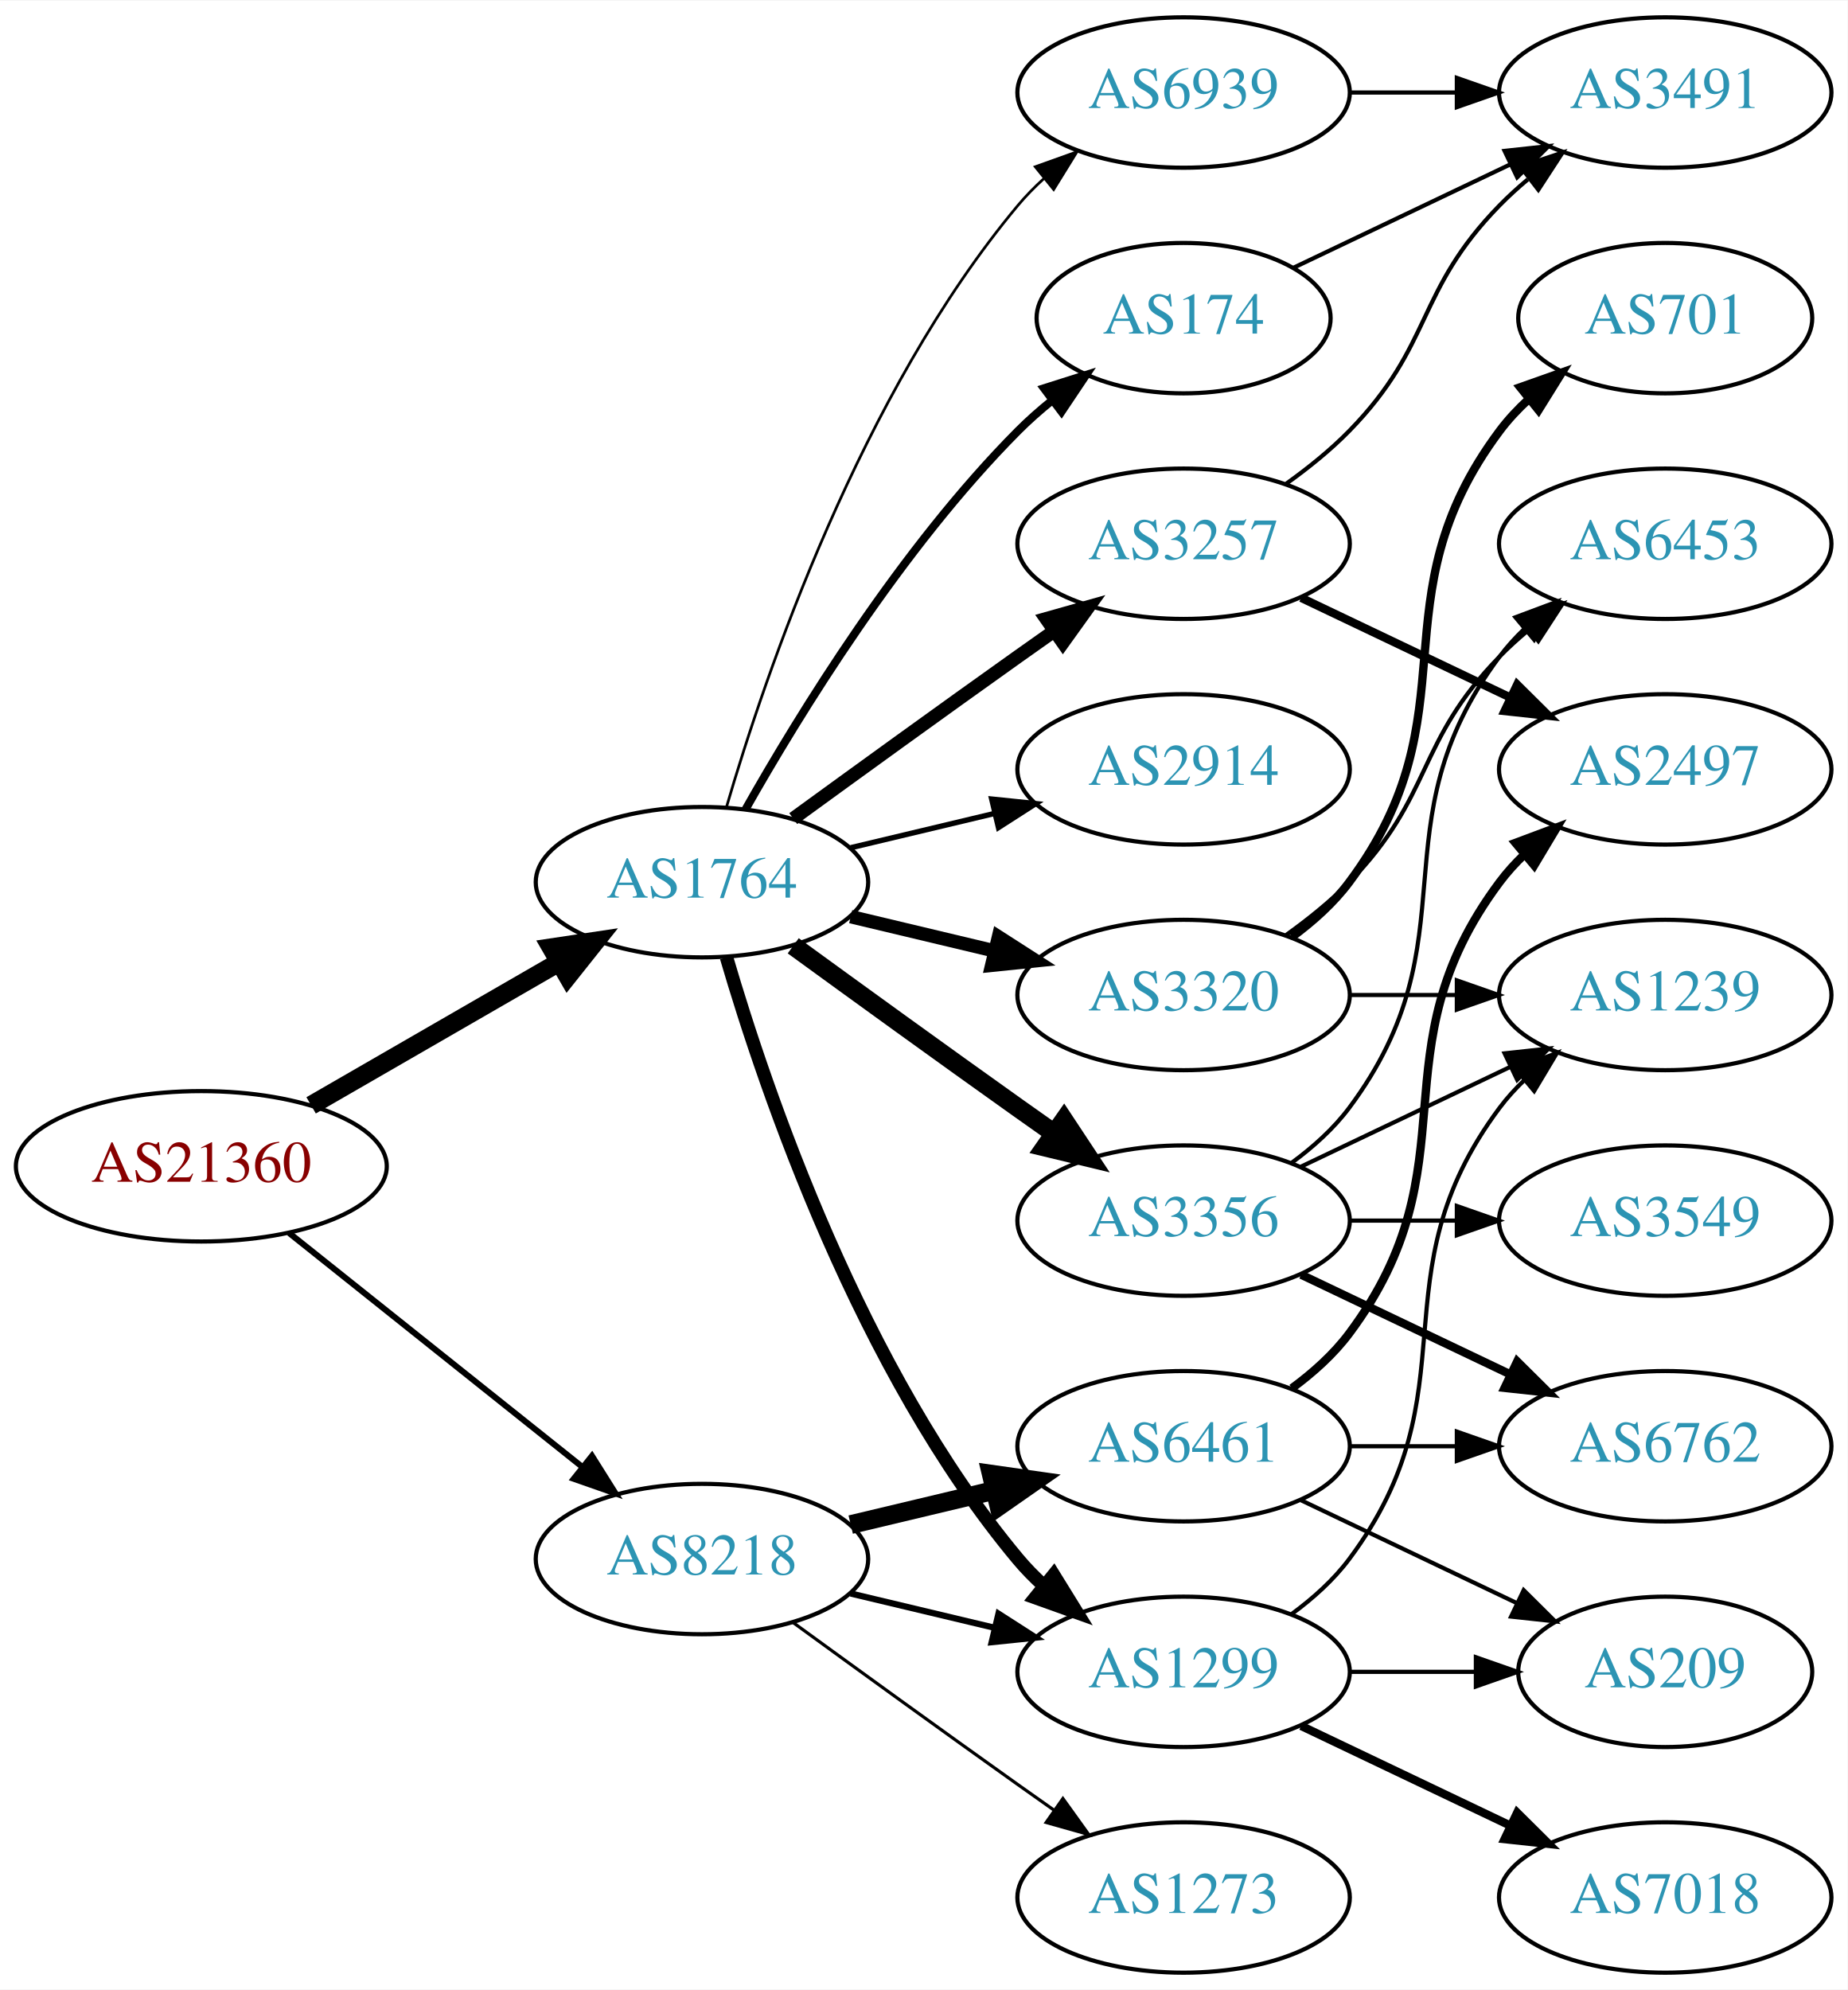
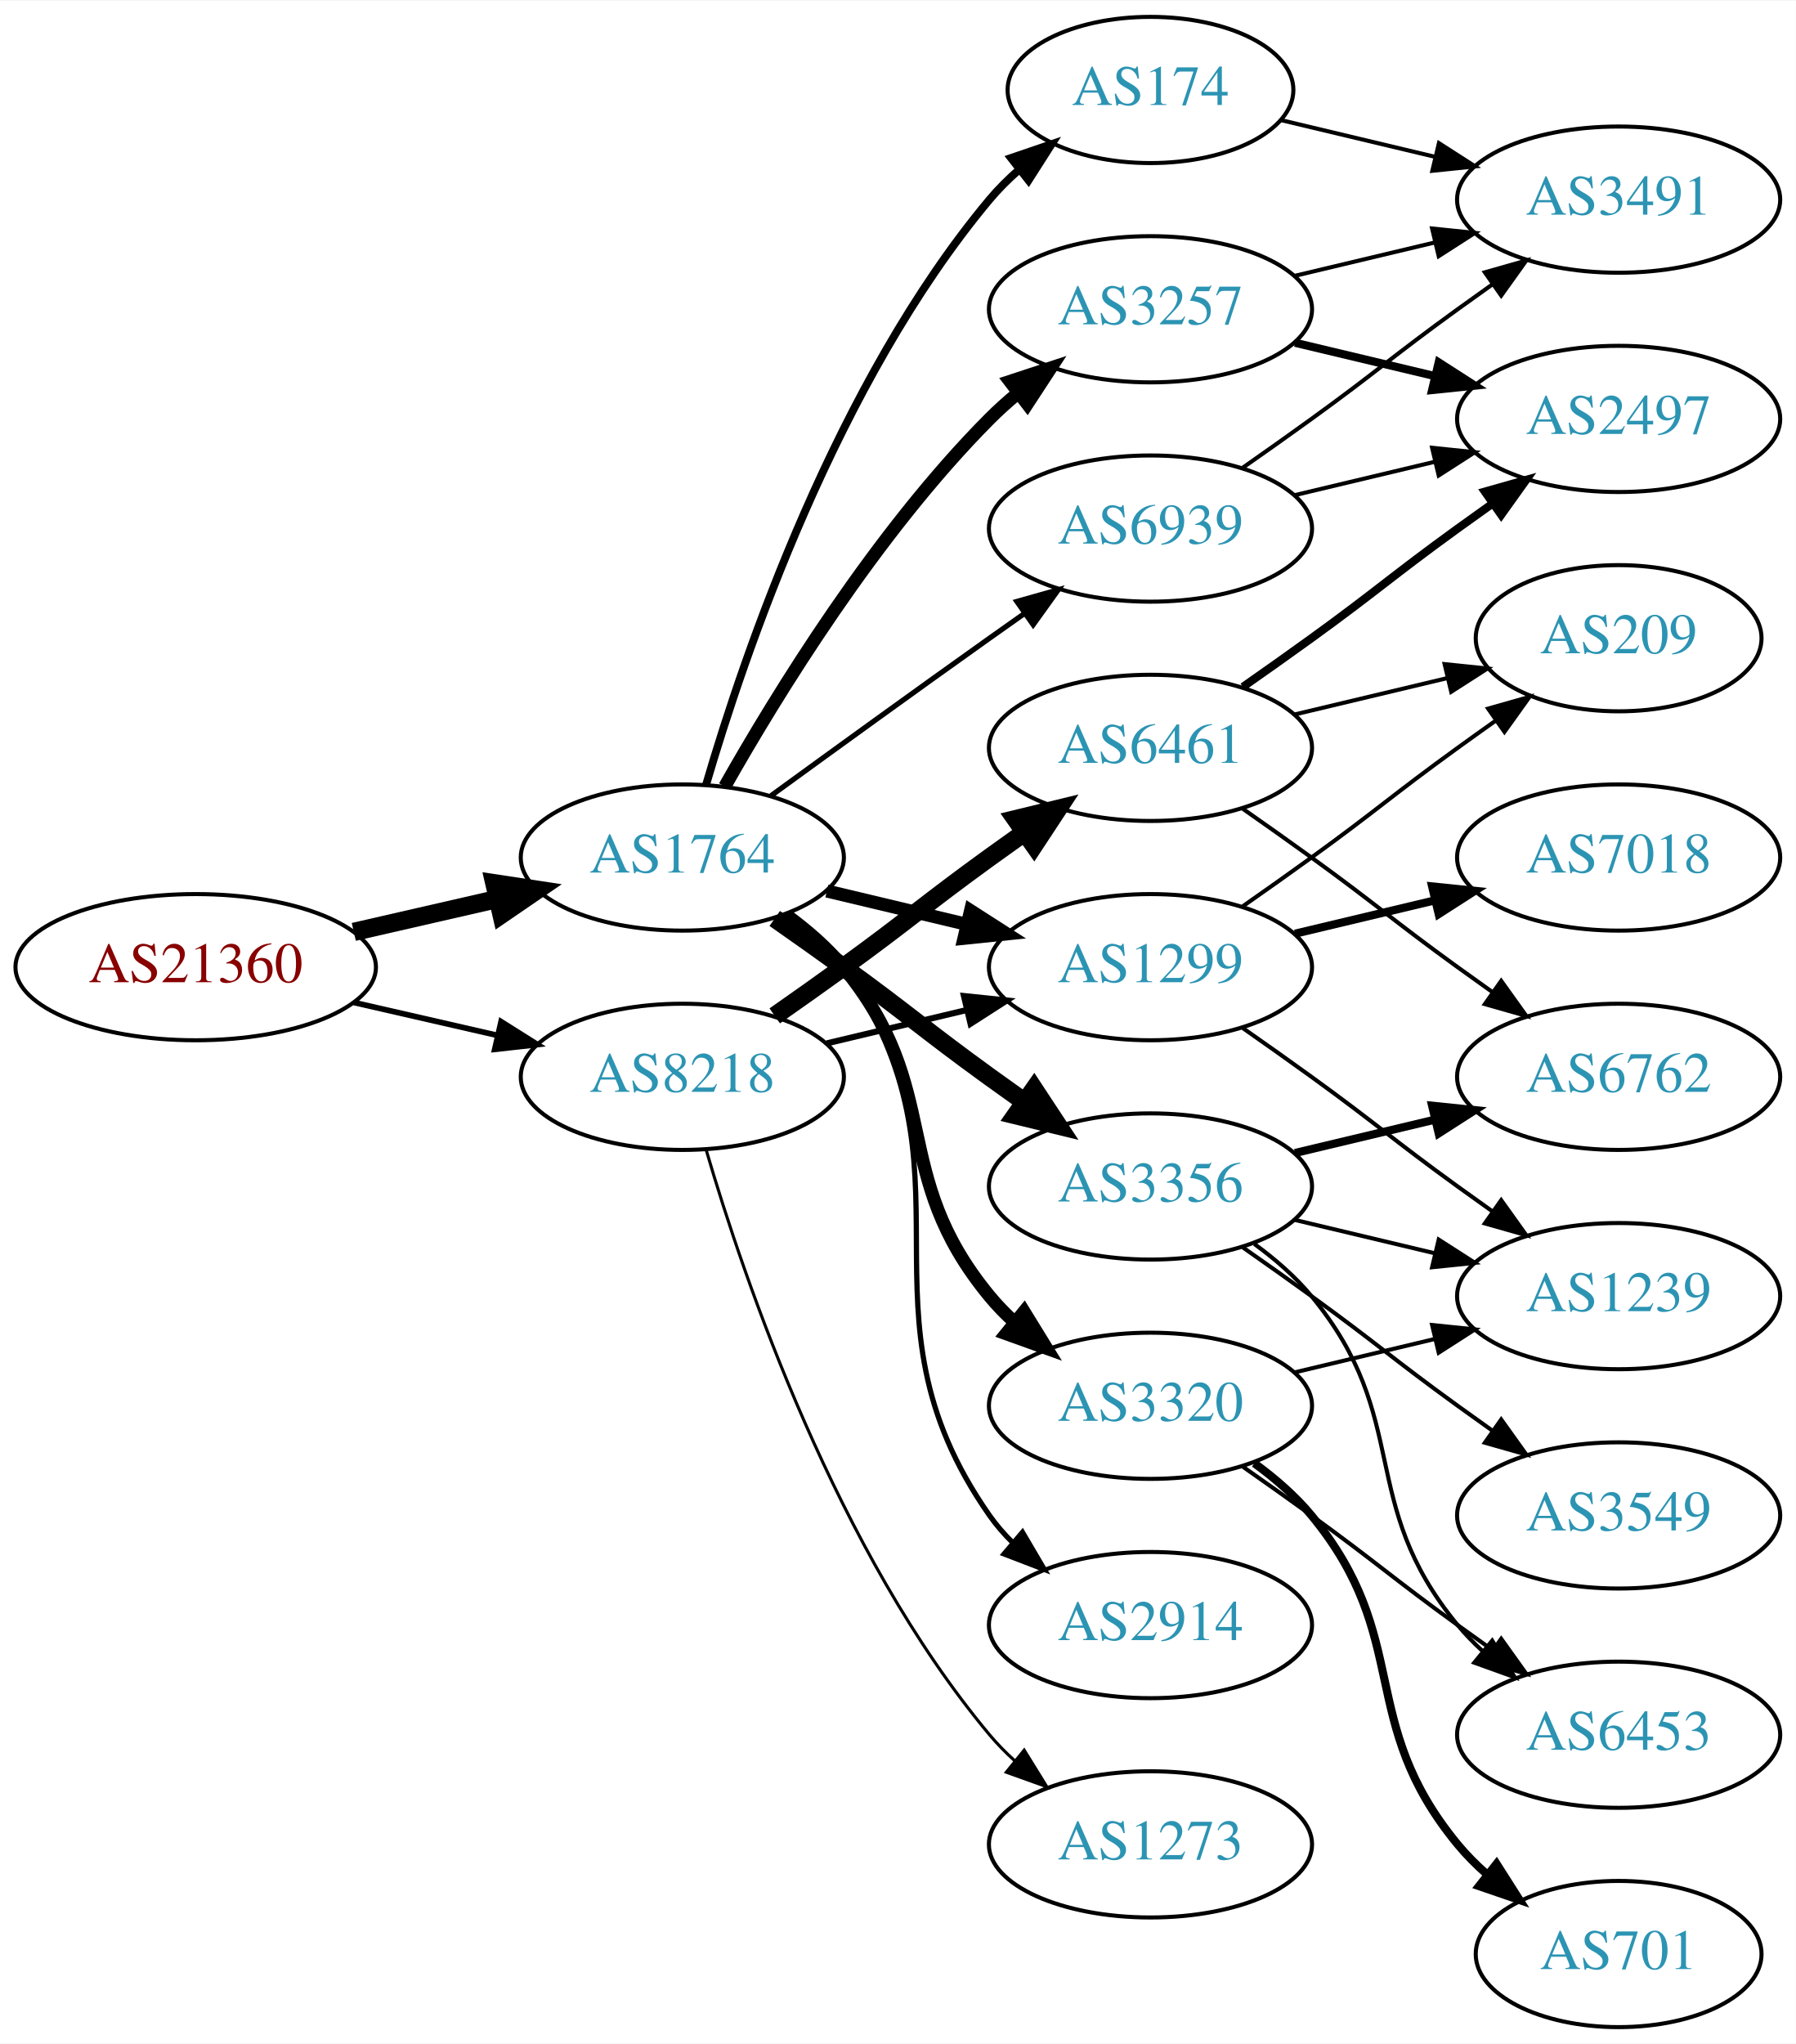
- <svg xmlns="http://www.w3.org/2000/svg" xmlns:xlink="http://www.w3.org/1999/xlink" width="442pt" height="476pt" viewBox="0.00 0.00 442.27 476.00">
-   <g id="graph0" class="graph" transform="scale(1 1) rotate(0) translate(4 472)">
-     <polygon fill="white" stroke="none" points="-4,4 -4,-472 438.271,-472 438.271,4 -4,4" />
+ <svg xmlns="http://www.w3.org/2000/svg" xmlns:xlink="http://www.w3.org/1999/xlink" width="442pt" height="503pt" viewBox="0.00 0.00 442.27 503.00">
+   <g id="graph0" class="graph" transform="scale(1 1) rotate(0) translate(4 499)">
+     <polygon fill="white" stroke="none" points="-4,4 -4,-499 438.271,-499 438.271,4 -4,4" />
    <g id="node1" class="node">
      <g id="a_node1">
        <a xlink:href="/asn/21360" xlink:title="AS21360 ~ Horneckgasse 8 [AT]">
-           <ellipse fill="#ffffff" stroke="black" cx="44.196" cy="-193" rx="44.393" ry="18" />
-           <text text-anchor="middle" x="44.196" y="-189.3" font-family="Times,serif" font-size="14.00" fill="#880000">AS21360</text>
+           <ellipse fill="#ffffff" stroke="black" cx="44.196" cy="-261" rx="44.393" ry="18" />
+           <text text-anchor="middle" x="44.196" y="-257.3" font-family="Times,serif" font-size="14.00" fill="#880000">AS21360</text>
        </a>
      </g>
    </g>
    <g id="node2" class="node">
      <g id="a_node2">
        <a xlink:href="/asn/1764" xlink:title="AS1764 ~ NEXTLAYER-AS [AT]">
-           <ellipse fill="#ffffff" stroke="black" cx="164.039" cy="-261" rx="39.794" ry="18" />
-           <text text-anchor="middle" x="164.039" y="-257.3" font-family="Times,serif" font-size="14.00" fill="#2c94b3">AS1764</text>
+           <ellipse fill="#ffffff" stroke="black" cx="164.039" cy="-288" rx="39.794" ry="18" />
+           <text text-anchor="middle" x="164.039" y="-284.3" font-family="Times,serif" font-size="14.00" fill="#2c94b3">AS1764</text>
        </a>
      </g>
    </g>
    <g id="edge1" class="edge">
-       <path fill="none" stroke="black" stroke-width="4.5" d="M70.476,-207.588C87.796,-217.582 110.947,-230.941 129.763,-241.799" />
-       <polygon fill="black" stroke="black" stroke-width="4.5" points="127.978,-245.314 138.607,-246.902 131.914,-238.493 127.978,-245.314" />
+       <path fill="none" stroke="black" stroke-width="4.5" d="M83.131,-269.692C94.371,-272.267 106.784,-275.111 118.407,-277.774" />
+       <polygon fill="black" stroke="black" stroke-width="4.5" points="117.742,-281.661 128.369,-280.057 119.501,-273.985 117.742,-281.661" />
    </g>
    <g id="node3" class="node">
      <g id="a_node3">
        <a xlink:href="/asn/8218" xlink:title="AS8218 ~ legacy Neotelecoms [FR]">
-           <ellipse fill="#ffffff" stroke="black" cx="164.039" cy="-99" rx="39.794" ry="18" />
-           <text text-anchor="middle" x="164.039" y="-95.3" font-family="Times,serif" font-size="14.00" fill="#2c94b3">AS8218</text>
+           <ellipse fill="#ffffff" stroke="black" cx="164.039" cy="-234" rx="39.794" ry="18" />
+           <text text-anchor="middle" x="164.039" y="-230.3" font-family="Times,serif" font-size="14.00" fill="#2c94b3">AS8218</text>
        </a>
      </g>
    </g>
    <g id="edge2" class="edge">
-       <path fill="none" stroke="black" stroke-width="1.446" d="M65.186,-177.054C84.518,-161.634 113.969,-138.141 135.512,-120.957" />
-       <polygon fill="black" stroke="black" stroke-width="1.446" points="137.708,-123.682 143.343,-114.71 133.343,-118.21 137.708,-123.682" />
+       <path fill="none" stroke="black" stroke-width="1.397" d="M83.131,-252.308C94.371,-249.733 106.784,-246.889 118.407,-244.226" />
+       <polygon fill="black" stroke="black" stroke-width="1.397" points="119.403,-247.588 128.369,-241.943 117.84,-240.765 119.403,-247.588" />
    </g>
    <g id="node4" class="node">
      <g id="a_node4">
-         <a xlink:href="/asn/2914" xlink:title="AS2914 ~ NTT America, Inc. [US]">
-           <ellipse fill="#ffffff" stroke="black" cx="279.332" cy="-288" rx="39.794" ry="18" />
-           <text text-anchor="middle" x="279.332" y="-284.3" font-family="Times,serif" font-size="14.00" fill="#2c94b3">AS2914</text>
+         <a xlink:href="/asn/3257" xlink:title="AS3257 ~ GTT [DE]">
+           <ellipse fill="#ffffff" stroke="black" cx="279.332" cy="-423" rx="39.794" ry="18" />
+           <text text-anchor="middle" x="279.332" y="-419.3" font-family="Times,serif" font-size="14.00" fill="#2c94b3">AS3257</text>
        </a>
      </g>
    </g>
    <g id="edge3" class="edge">
-       <path fill="none" stroke="black" stroke-width="1.286" d="M199.646,-269.248C210.517,-271.838 222.671,-274.735 234.114,-277.462" />
-       <polygon fill="black" stroke="black" stroke-width="1.286" points="233.397,-280.889 243.936,-279.803 235.02,-274.08 233.397,-280.889" />
+       <path fill="none" stroke="black" stroke-width="3.214" d="M174.498,-305.49C187.28,-328.096 211.712,-367.886 239.685,-396 241.796,-398.121 244.092,-400.188 246.477,-402.171" />
+       <polygon fill="black" stroke="black" stroke-width="3.214" points="244.73,-405.242 254.793,-408.556 248.993,-399.69 244.73,-405.242" />
    </g>
    <g id="node5" class="node">
      <g id="a_node5">
-         <a xlink:href="/asn/3356" xlink:title="AS3356 ~ Level 3 Parent, LLC [US]">
-           <ellipse fill="#ffffff" stroke="black" cx="279.332" cy="-180" rx="39.794" ry="18" />
-           <text text-anchor="middle" x="279.332" y="-176.3" font-family="Times,serif" font-size="14.00" fill="#2c94b3">AS3356</text>
+         <a xlink:href="/asn/1299" xlink:title="AS1299 ~ Telia Carrier [EU]">
+           <ellipse fill="#ffffff" stroke="black" cx="279.332" cy="-261" rx="39.794" ry="18" />
+           <text text-anchor="middle" x="279.332" y="-257.3" font-family="Times,serif" font-size="14.00" fill="#2c94b3">AS1299</text>
        </a>
      </g>
    </g>
    <g id="edge4" class="edge">
-       <path fill="none" stroke="black" stroke-width="4.5" d="M185.887,-245.778C200.821,-234.909 221.435,-219.975 239.685,-207 242.506,-204.995 245.449,-202.915 248.397,-200.841" />
-       <polygon fill="black" stroke="black" stroke-width="4.5" points="250.694,-204.039 256.621,-195.074 246.173,-197.591 250.694,-204.039" />
+       <path fill="none" stroke="black" stroke-width="3.214" d="M199.646,-279.752C210.517,-277.162 222.671,-274.265 234.114,-271.538" />
+       <polygon fill="black" stroke="black" stroke-width="3.214" points="235.02,-274.92 243.936,-269.197 233.397,-268.111 235.02,-274.92" />
    </g>
    <g id="node6" class="node">
      <g id="a_node6">
-         <a xlink:href="/asn/1299" xlink:title="AS1299 ~ Telia Carrier [EU]">
-           <ellipse fill="#ffffff" stroke="black" cx="279.332" cy="-72" rx="39.794" ry="18" />
-           <text text-anchor="middle" x="279.332" y="-68.3" font-family="Times,serif" font-size="14.00" fill="#2c94b3">AS1299</text>
+         <a xlink:href="/asn/3356" xlink:title="AS3356 ~ Level 3 Parent, LLC [US]">
+           <ellipse fill="#ffffff" stroke="black" cx="279.332" cy="-207" rx="39.794" ry="18" />
+           <text text-anchor="middle" x="279.332" y="-203.3" font-family="Times,serif" font-size="14.00" fill="#2c94b3">AS3356</text>
        </a>
      </g>
    </g>
    <g id="edge5" class="edge">
-       <path fill="none" stroke="black" stroke-width="3.214" d="M169.913,-242.998C179.227,-211.156 202.043,-144.019 239.685,-99 241.555,-96.763 243.654,-94.626 245.88,-92.604" />
-       <polygon fill="black" stroke="black" stroke-width="3.214" points="248.227,-95.207 253.799,-86.196 243.823,-89.766 248.227,-95.207" />
+       <path fill="none" stroke="black" stroke-width="4.5" d="M186.796,-272.991C192.33,-269.121 198.249,-264.936 203.685,-261 219.885,-249.271 223.485,-245.729 239.685,-234 242.488,-231.971 245.42,-229.875 248.36,-227.79" />
+       <polygon fill="black" stroke="black" stroke-width="4.5" points="250.663,-230.985 256.575,-222.009 246.131,-224.545 250.663,-230.985" />
    </g>
    <g id="node7" class="node">
      <g id="a_node7">
-         <a xlink:href="/asn/3320" xlink:title="AS3320 ~ DTAG [DE]">
-           <ellipse fill="#ffffff" stroke="black" cx="279.332" cy="-234" rx="39.794" ry="18" />
-           <text text-anchor="middle" x="279.332" y="-230.3" font-family="Times,serif" font-size="14.00" fill="#2c94b3">AS3320</text>
+         <a xlink:href="/asn/174" xlink:title="AS174 ~ Cogent Communications [US]">
+           <ellipse fill="#ffffff" stroke="black" cx="279.332" cy="-477" rx="35.194" ry="18" />
+           <text text-anchor="middle" x="279.332" y="-473.3" font-family="Times,serif" font-size="14.00" fill="#2c94b3">AS174</text>
        </a>
      </g>
    </g>
    <g id="edge6" class="edge">
-       <path fill="none" stroke="black" stroke-width="3.214" d="M199.646,-252.752C210.517,-250.162 222.671,-247.265 234.114,-244.538" />
-       <polygon fill="black" stroke="black" stroke-width="3.214" points="235.02,-247.92 243.936,-242.197 233.397,-241.111 235.02,-247.92" />
+       <path fill="none" stroke="black" stroke-width="1.929" d="M169.913,-306.002C179.227,-337.844 202.043,-404.981 239.685,-450 241.838,-452.574 244.292,-455.017 246.896,-457.303" />
+       <polygon fill="black" stroke="black" stroke-width="1.929" points="244.98,-460.249 255.007,-463.672 249.303,-454.743 244.98,-460.249" />
    </g>
    <g id="node8" class="node">
      <g id="a_node8">
-         <a xlink:href="/asn/174" xlink:title="AS174 ~ Cogent Communications [US]">
-           <ellipse fill="#ffffff" stroke="black" cx="279.332" cy="-396" rx="35.194" ry="18" />
-           <text text-anchor="middle" x="279.332" y="-392.3" font-family="Times,serif" font-size="14.00" fill="#2c94b3">AS174</text>
+         <a xlink:href="/asn/3320" xlink:title="AS3320 ~ DTAG [DE]">
+           <ellipse fill="#ffffff" stroke="black" cx="279.332" cy="-153" rx="39.794" ry="18" />
+           <text text-anchor="middle" x="279.332" y="-149.3" font-family="Times,serif" font-size="14.00" fill="#2c94b3">AS3320</text>
        </a>
      </g>
    </g>
    <g id="edge7" class="edge">
-       <path fill="none" stroke="black" stroke-width="1.929" d="M174.498,-278.49C187.28,-301.096 211.712,-340.886 239.685,-369 242.185,-371.513 244.946,-373.949 247.807,-376.261" />
-       <polygon fill="black" stroke="black" stroke-width="1.929" points="245.905,-379.21 256.004,-382.413 250.108,-373.611 245.905,-379.21" />
+       <path fill="none" stroke="black" stroke-width="3.214" d="M189.619,-273.844C194.714,-270.128 199.728,-265.799 203.685,-261 228.75,-230.606 214.621,-210.394 239.685,-180 241.54,-177.75 243.627,-175.604 245.846,-173.576" />
+       <polygon fill="black" stroke="black" stroke-width="3.214" points="248.195,-176.177 253.751,-167.156 243.782,-170.744 248.195,-176.177" />
    </g>
    <g id="node9" class="node">
      <g id="a_node9">
-         <a xlink:href="/asn/3257" xlink:title="AS3257 ~ GTT [DE]">
-           <ellipse fill="#ffffff" stroke="black" cx="279.332" cy="-342" rx="39.794" ry="18" />
-           <text text-anchor="middle" x="279.332" y="-338.3" font-family="Times,serif" font-size="14.00" fill="#2c94b3">AS3257</text>
+         <a xlink:href="/asn/2914" xlink:title="AS2914 ~ NTT America, Inc. [US]">
+           <ellipse fill="#ffffff" stroke="black" cx="279.332" cy="-99" rx="39.794" ry="18" />
+           <text text-anchor="middle" x="279.332" y="-95.3" font-family="Times,serif" font-size="14.00" fill="#2c94b3">AS2914</text>
        </a>
      </g>
    </g>
    <g id="edge8" class="edge">
-       <path fill="none" stroke="black" stroke-width="3.214" d="M185.887,-276.222C200.821,-287.091 221.435,-302.025 239.685,-315 242.506,-317.005 245.449,-319.085 248.397,-321.159" />
-       <polygon fill="black" stroke="black" stroke-width="3.214" points="246.424,-324.05 256.621,-326.926 250.443,-318.319 246.424,-324.05" />
+       <path fill="none" stroke="black" stroke-width="1.286" d="M190.198,-274.284C195.262,-270.545 200.118,-266.096 203.685,-261 239.299,-210.131 204.072,-176.869 239.685,-126 241.357,-123.611 243.313,-121.365 245.44,-119.267" />
+       <polygon fill="black" stroke="black" stroke-width="1.286" points="247.804,-121.851 253.172,-112.716 243.28,-116.51 247.804,-121.851" />
    </g>
    <g id="node10" class="node">
      <g id="a_node10">
        <a xlink:href="/asn/6939" xlink:title="AS6939 ~ Hurricane Electric LLC [US]">
-           <ellipse fill="#ffffff" stroke="black" cx="279.332" cy="-450" rx="39.794" ry="18" />
-           <text text-anchor="middle" x="279.332" y="-446.3" font-family="Times,serif" font-size="14.00" fill="#2c94b3">AS6939</text>
+           <ellipse fill="#ffffff" stroke="black" cx="279.332" cy="-369" rx="39.794" ry="18" />
+           <text text-anchor="middle" x="279.332" y="-365.3" font-family="Times,serif" font-size="14.00" fill="#2c94b3">AS6939</text>
        </a>
      </g>
    </g>
    <g id="edge9" class="edge">
-       <path fill="none" stroke="black" stroke-width="0.643" d="M169.913,-279.002C179.227,-310.844 202.043,-377.981 239.685,-423 241.555,-425.237 243.654,-427.374 245.88,-429.396" />
-       <polygon fill="black" stroke="black" stroke-width="0.643" points="243.823,-432.234 253.799,-435.804 248.227,-426.793 243.823,-432.234" />
+       <path fill="none" stroke="black" stroke-width="1.286" d="M185.887,-303.222C200.821,-314.091 221.435,-329.025 239.685,-342 242.506,-344.005 245.449,-346.085 248.397,-348.159" />
+       <polygon fill="black" stroke="black" stroke-width="1.286" points="246.424,-351.05 256.621,-353.926 250.443,-345.319 246.424,-351.05" />
    </g>
    <g id="edge25" class="edge">
-       <path fill="none" stroke="black" stroke-width="1.5" d="M199.646,-90.752C210.517,-88.162 222.671,-85.265 234.114,-82.538" />
-       <polygon fill="black" stroke="black" stroke-width="1.5" points="235.02,-85.92 243.936,-80.197 233.397,-79.111 235.02,-85.92" />
+       <path fill="none" stroke="black" stroke-width="1.5" d="M199.646,-242.248C210.517,-244.838 222.671,-247.735 234.114,-250.462" />
+       <polygon fill="black" stroke="black" stroke-width="1.5" points="233.397,-253.889 243.936,-252.803 235.02,-247.08 233.397,-253.889" />
    </g>
    <g id="node20" class="node">
      <g id="a_node20">
        <a xlink:href="/asn/6461" xlink:title="AS6461 ~ Zayo Bandwidth [US]">
-           <ellipse fill="#ffffff" stroke="black" cx="279.332" cy="-126" rx="39.794" ry="18" />
-           <text text-anchor="middle" x="279.332" y="-122.3" font-family="Times,serif" font-size="14.00" fill="#2c94b3">AS6461</text>
+           <ellipse fill="#ffffff" stroke="black" cx="279.332" cy="-315" rx="39.794" ry="18" />
+           <text text-anchor="middle" x="279.332" y="-311.3" font-family="Times,serif" font-size="14.00" fill="#2c94b3">AS6461</text>
        </a>
      </g>
    </g>
    <g id="edge23" class="edge">
-       <path fill="none" stroke="black" stroke-width="4.5" d="M199.646,-107.248C210.517,-109.838 222.671,-112.735 234.114,-115.462" />
-       <polygon fill="black" stroke="black" stroke-width="4.5" points="233.296,-119.315 243.936,-117.803 235.122,-111.654 233.296,-119.315" />
+       <path fill="none" stroke="black" stroke-width="4.5" d="M186.796,-249.009C192.33,-252.879 198.249,-257.064 203.685,-261 219.885,-272.729 223.485,-276.271 239.685,-288 242.488,-290.029 245.42,-292.125 248.36,-294.21" />
+       <polygon fill="black" stroke="black" stroke-width="4.5" points="246.131,-297.455 256.575,-299.991 250.663,-291.015 246.131,-297.455" />
    </g>
    <g id="node21" class="node">
      <g id="a_node21">
        <a xlink:href="/asn/1273" xlink:title="AS1273 ~ Vodafone Group PLC [EU]">
-           <ellipse fill="#ffffff" stroke="black" cx="279.332" cy="-18" rx="39.794" ry="18" />
-           <text text-anchor="middle" x="279.332" y="-14.3" font-family="Times,serif" font-size="14.00" fill="#2c94b3">AS1273</text>
+           <ellipse fill="#ffffff" stroke="black" cx="279.332" cy="-45" rx="39.794" ry="18" />
+           <text text-anchor="middle" x="279.332" y="-41.3" font-family="Times,serif" font-size="14.00" fill="#2c94b3">AS1273</text>
        </a>
      </g>
    </g>
    <g id="edge24" class="edge">
-       <path fill="none" stroke="black" stroke-width="0.75" d="M185.887,-83.778C200.821,-72.909 221.435,-57.975 239.685,-45 242.506,-42.995 245.449,-40.915 248.397,-38.841" />
-       <polygon fill="black" stroke="black" stroke-width="0.75" points="250.443,-41.681 256.621,-33.074 246.424,-35.95 250.443,-41.681" />
-     </g>
-     <g id="node11" class="node">
-       <g id="a_node11">
-         <a xlink:href="/asn/3549" xlink:title="AS3549 ~ Level 3 Parent, LLC [US]">
-           <ellipse fill="#ffffff" stroke="black" cx="394.625" cy="-180" rx="39.794" ry="18" />
-           <text text-anchor="middle" x="394.625" y="-176.3" font-family="Times,serif" font-size="14.00" fill="#2c94b3">AS3549</text>
-         </a>
-       </g>
-     </g>
-     <g id="edge10" class="edge">
-       <path fill="none" stroke="black" d="M319.004,-180C327.207,-180 335.971,-180 344.503,-180" />
-       <polygon fill="black" stroke="black" points="344.742,-183.5 354.742,-180 344.742,-176.5 344.742,-183.5" />
-     </g>
-     <g id="node12" class="node">
-       <g id="a_node12">
-         <a xlink:href="/asn/6762" xlink:title="AS6762 ~ TELECOM ITALIA SPARKLE S.p.A. [IT]">
-           <ellipse fill="#ffffff" stroke="black" cx="394.625" cy="-126" rx="39.794" ry="18" />
-           <text text-anchor="middle" x="394.625" y="-122.3" font-family="Times,serif" font-size="14.00" fill="#2c94b3">AS6762</text>
-         </a>
-       </g>
-     </g>
-     <g id="edge11" class="edge">
-       <path fill="none" stroke="black" stroke-width="2" d="M307.468,-167.066C322.462,-159.919 341.283,-150.948 357.506,-143.215" />
-       <polygon fill="black" stroke="black" stroke-width="2" points="359.188,-146.291 366.71,-138.829 356.177,-139.972 359.188,-146.291" />
-     </g>
-     <g id="node13" class="node">
-       <g id="a_node13">
-         <a xlink:href="/asn/1239" xlink:title="AS1239 ~ Sprint [US]">
-           <ellipse fill="#ffffff" stroke="black" cx="394.625" cy="-234" rx="39.794" ry="18" />
-           <text text-anchor="middle" x="394.625" y="-230.3" font-family="Times,serif" font-size="14.00" fill="#2c94b3">AS1239</text>
-         </a>
-       </g>
-     </g>
-     <g id="edge12" class="edge">
-       <path fill="none" stroke="black" d="M307.468,-192.934C322.462,-200.081 341.283,-209.052 357.506,-216.785" />
-       <polygon fill="black" stroke="black" points="356.177,-220.028 366.71,-221.171 359.188,-213.709 356.177,-220.028" />
-     </g>
-     <g id="node14" class="node">
-       <g id="a_node14">
-         <a xlink:href="/asn/6453" xlink:title="AS6453 ~ TATA COMMUNICATIONS (AMERICA) INC [US]">
-           <ellipse fill="#ffffff" stroke="black" cx="394.625" cy="-342" rx="39.794" ry="18" />
-           <text text-anchor="middle" x="394.625" y="-338.3" font-family="Times,serif" font-size="14.00" fill="#2c94b3">AS6453</text>
-         </a>
-       </g>
-     </g>
-     <g id="edge13" class="edge">
-       <path fill="none" stroke="black" d="M305.262,-193.882C310.338,-197.611 315.256,-202.016 318.978,-207 349.249,-247.542 324.707,-274.458 354.978,-315 356.723,-317.336 358.73,-319.545 360.893,-321.617" />
-       <polygon fill="black" stroke="black" points="358.771,-324.405 368.694,-328.118 363.253,-319.027 358.771,-324.405" />
-     </g>
-     <g id="edge18" class="edge">
-       <path fill="none" stroke="black" d="M305.262,-85.882C310.338,-89.611 315.256,-94.016 318.978,-99 349.249,-139.542 324.707,-166.458 354.978,-207 356.723,-209.336 358.73,-211.545 360.893,-213.617" />
-       <polygon fill="black" stroke="black" points="358.771,-216.405 368.694,-220.118 363.253,-211.027 358.771,-216.405" />
+       <path fill="none" stroke="black" stroke-width="0.75" d="M169.913,-215.998C179.227,-184.156 202.043,-117.019 239.685,-72 241.555,-69.763 243.654,-67.626 245.88,-65.604" />
+       <polygon fill="black" stroke="black" stroke-width="0.75" points="248.227,-68.207 253.799,-59.196 243.823,-62.766 248.227,-68.207" />
    </g>
    <g id="node17" class="node">
      <g id="a_node17">
-         <a xlink:href="/asn/7018" xlink:title="AS7018 ~ AT&amp;T Services, Inc. [US]">
-           <ellipse fill="#ffffff" stroke="black" cx="394.625" cy="-18" rx="39.794" ry="18" />
-           <text text-anchor="middle" x="394.625" y="-14.3" font-family="Times,serif" font-size="14.00" fill="#2c94b3">AS7018</text>
-         </a>
-       </g>
-     </g>
-     <g id="edge17" class="edge">
-       <path fill="none" stroke="black" stroke-width="2" d="M307.468,-59.066C322.462,-51.919 341.283,-42.948 357.506,-35.215" />
-       <polygon fill="black" stroke="black" stroke-width="2" points="359.188,-38.291 366.71,-30.829 356.177,-31.972 359.188,-38.291" />
-     </g>
-     <g id="node18" class="node">
-       <g id="a_node18">
-         <a xlink:href="/asn/209" xlink:title="AS209 ~ CenturyLink Communications, LLC [US]">
-           <ellipse fill="#ffffff" stroke="black" cx="394.625" cy="-72" rx="35.194" ry="18" />
-           <text text-anchor="middle" x="394.625" y="-68.3" font-family="Times,serif" font-size="14.00" fill="#2c94b3">AS209</text>
-         </a>
-       </g>
-     </g>
-     <g id="edge19" class="edge">
-       <path fill="none" stroke="black" d="M319.004,-72C328.709,-72 339.2,-72 349.163,-72" />
-       <polygon fill="black" stroke="black" points="349.299,-75.5 359.299,-72 349.299,-68.5 349.299,-75.5" />
-     </g>
-     <g id="edge21" class="edge">
-       <path fill="none" stroke="black" d="M319.004,-234C327.207,-234 335.971,-234 344.503,-234" />
-       <polygon fill="black" stroke="black" points="344.742,-237.5 354.742,-234 344.742,-230.5 344.742,-237.5" />
-     </g>
-     <g id="edge22" class="edge">
-       <path fill="none" stroke="black" d="M303.926,-248.389C309.182,-252.148 314.513,-256.437 318.978,-261 339.151,-281.617 334.806,-294.383 354.978,-315 357.071,-317.139 359.354,-319.218 361.731,-321.21" />
-       <polygon fill="black" stroke="black" points="359.974,-324.275 370.031,-327.611 364.249,-318.732 359.974,-324.275" />
-     </g>
-     <g id="node19" class="node">
-       <g id="a_node19">
-         <a xlink:href="/asn/701" xlink:title="AS701 ~ UUNET [US]">
-           <ellipse fill="#ffffff" stroke="black" cx="394.625" cy="-396" rx="35.194" ry="18" />
-           <text text-anchor="middle" x="394.625" y="-392.3" font-family="Times,serif" font-size="14.00" fill="#2c94b3">AS701</text>
-         </a>
-       </g>
-     </g>
-     <g id="edge20" class="edge">
-       <path fill="none" stroke="black" stroke-width="2" d="M305.262,-247.882C310.338,-251.611 315.256,-256.016 318.978,-261 349.249,-301.542 324.707,-328.458 354.978,-369 356.986,-371.689 359.342,-374.209 361.883,-376.546" />
-       <polygon fill="black" stroke="black" stroke-width="2" points="359.912,-379.452 369.898,-382.989 364.297,-373.996 359.912,-379.452" />
-     </g>
-     <g id="node15" class="node">
-       <g id="a_node15">
        <a xlink:href="/asn/3491" xlink:title="AS3491 ~ PCCW Global, Inc. [US]">
          <ellipse fill="#ffffff" stroke="black" cx="394.625" cy="-450" rx="39.794" ry="18" />
          <text text-anchor="middle" x="394.625" y="-446.3" font-family="Times,serif" font-size="14.00" fill="#2c94b3">AS3491</text>
        </a>
      </g>
    </g>
+     <g id="edge21" class="edge">
+       <path fill="none" stroke="black" d="M314.939,-431.248C325.81,-433.838 337.964,-436.735 349.407,-439.462" />
+       <polygon fill="black" stroke="black" points="348.69,-442.889 359.229,-441.803 350.313,-436.08 348.69,-442.889" />
+     </g>
+     <g id="node19" class="node">
+       <g id="a_node19">
+         <a xlink:href="/asn/2497" xlink:title="AS2497 ~ Internet Initiative Japan Inc. [JP]">
+           <ellipse fill="#ffffff" stroke="black" cx="394.625" cy="-396" rx="39.794" ry="18" />
+           <text text-anchor="middle" x="394.625" y="-392.3" font-family="Times,serif" font-size="14.00" fill="#2c94b3">AS2497</text>
+         </a>
+       </g>
+     </g>
+     <g id="edge22" class="edge">
+       <path fill="none" stroke="black" stroke-width="2" d="M314.939,-414.752C325.81,-412.162 337.964,-409.265 349.407,-406.538" />
+       <polygon fill="black" stroke="black" stroke-width="2" points="350.313,-409.92 359.229,-404.197 348.69,-403.111 350.313,-409.92" />
+     </g>
+     <g id="node11" class="node">
+       <g id="a_node11">
+         <a xlink:href="/asn/7018" xlink:title="AS7018 ~ AT&amp;T Services, Inc. [US]">
+           <ellipse fill="#ffffff" stroke="black" cx="394.625" cy="-288" rx="39.794" ry="18" />
+           <text text-anchor="middle" x="394.625" y="-284.3" font-family="Times,serif" font-size="14.00" fill="#2c94b3">AS7018</text>
+         </a>
+       </g>
+     </g>
+     <g id="edge10" class="edge">
+       <path fill="none" stroke="black" stroke-width="2" d="M314.939,-269.248C325.81,-271.838 337.964,-274.735 349.407,-277.462" />
+       <polygon fill="black" stroke="black" stroke-width="2" points="348.69,-280.889 359.229,-279.803 350.313,-274.08 348.69,-280.889" />
+     </g>
+     <g id="node12" class="node">
+       <g id="a_node12">
+         <a xlink:href="/asn/1239" xlink:title="AS1239 ~ Sprint [US]">
+           <ellipse fill="#ffffff" stroke="black" cx="394.625" cy="-180" rx="39.794" ry="18" />
+           <text text-anchor="middle" x="394.625" y="-176.3" font-family="Times,serif" font-size="14.00" fill="#2c94b3">AS1239</text>
+         </a>
+       </g>
+     </g>
+     <g id="edge11" class="edge">
+       <path fill="none" stroke="black" d="M302.089,-245.991C307.623,-242.121 313.542,-237.936 318.978,-234 335.178,-222.271 338.778,-218.729 354.978,-207 357.781,-204.971 360.712,-202.875 363.653,-200.79" />
+       <polygon fill="black" stroke="black" points="365.704,-203.627 371.868,-195.009 361.675,-197.903 365.704,-203.627" />
+     </g>
+     <g id="node13" class="node">
+       <g id="a_node13">
+         <a xlink:href="/asn/209" xlink:title="AS209 ~ CenturyLink Communications, LLC [US]">
+           <ellipse fill="#ffffff" stroke="black" cx="394.625" cy="-342" rx="35.194" ry="18" />
+           <text text-anchor="middle" x="394.625" y="-338.3" font-family="Times,serif" font-size="14.00" fill="#2c94b3">AS209</text>
+         </a>
+       </g>
+     </g>
+     <g id="edge12" class="edge">
+       <path fill="none" stroke="black" d="M302.089,-276.009C307.623,-279.879 313.542,-284.064 318.978,-288 335.178,-299.729 338.778,-303.271 354.978,-315 358.007,-317.193 361.186,-319.463 364.364,-321.713" />
+       <polygon fill="black" stroke="black" points="362.481,-324.667 372.675,-327.555 366.506,-318.941 362.481,-324.667" />
+     </g>
+     <g id="edge15" class="edge">
+       <path fill="none" stroke="black" d="M314.939,-198.752C325.81,-196.162 337.964,-193.265 349.407,-190.538" />
+       <polygon fill="black" stroke="black" points="350.313,-193.92 359.229,-188.197 348.69,-187.111 350.313,-193.92" />
+     </g>
+     <g id="node14" class="node">
+       <g id="a_node14">
+         <a xlink:href="/asn/6762" xlink:title="AS6762 ~ TELECOM ITALIA SPARKLE S.p.A. [IT]">
+           <ellipse fill="#ffffff" stroke="black" cx="394.625" cy="-234" rx="39.794" ry="18" />
+           <text text-anchor="middle" x="394.625" y="-230.3" font-family="Times,serif" font-size="14.00" fill="#2c94b3">AS6762</text>
+         </a>
+       </g>
+     </g>
+     <g id="edge13" class="edge">
+       <path fill="none" stroke="black" stroke-width="2" d="M314.939,-215.248C325.81,-217.838 337.964,-220.735 349.407,-223.462" />
+       <polygon fill="black" stroke="black" stroke-width="2" points="348.69,-226.889 359.229,-225.803 350.313,-220.08 348.69,-226.889" />
+     </g>
+     <g id="node15" class="node">
+       <g id="a_node15">
+         <a xlink:href="/asn/6453" xlink:title="AS6453 ~ TATA COMMUNICATIONS (AMERICA) INC [US]">
+           <ellipse fill="#ffffff" stroke="black" cx="394.625" cy="-72" rx="39.794" ry="18" />
+           <text text-anchor="middle" x="394.625" y="-68.3" font-family="Times,serif" font-size="14.00" fill="#2c94b3">AS6453</text>
+         </a>
+       </g>
+     </g>
    <g id="edge14" class="edge">
-       <path fill="none" stroke="black" d="M305.757,-408.119C321.059,-415.413 340.783,-424.814 357.665,-432.86" />
-       <polygon fill="black" stroke="black" points="356.172,-436.026 366.705,-437.169 359.184,-429.707 356.172,-436.026" />
-     </g>
-     <g id="edge15" class="edge">
-       <path fill="none" stroke="black" d="M303.926,-356.389C309.182,-360.148 314.513,-364.437 318.978,-369 339.151,-389.617 334.806,-402.383 354.978,-423 357.071,-425.139 359.354,-427.218 361.731,-429.21" />
-       <polygon fill="black" stroke="black" points="359.974,-432.275 370.031,-435.611 364.249,-426.732 359.974,-432.275" />
+       <path fill="none" stroke="black" d="M304.912,-192.844C310.007,-189.128 315.02,-184.799 318.978,-180 344.043,-149.606 329.913,-129.394 354.978,-99 356.833,-96.751 358.92,-94.604 361.139,-92.576" />
+       <polygon fill="black" stroke="black" points="363.488,-95.177 369.044,-86.156 359.075,-89.744 363.488,-95.177" />
    </g>
    <g id="node16" class="node">
      <g id="a_node16">
-         <a xlink:href="/asn/2497" xlink:title="AS2497 ~ Internet Initiative Japan Inc. [JP]">
-           <ellipse fill="#ffffff" stroke="black" cx="394.625" cy="-288" rx="39.794" ry="18" />
-           <text text-anchor="middle" x="394.625" y="-284.3" font-family="Times,serif" font-size="14.00" fill="#2c94b3">AS2497</text>
+         <a xlink:href="/asn/3549" xlink:title="AS3549 ~ Level 3 Parent, LLC [US]">
+           <ellipse fill="#ffffff" stroke="black" cx="394.625" cy="-126" rx="39.794" ry="18" />
+           <text text-anchor="middle" x="394.625" y="-122.3" font-family="Times,serif" font-size="14.00" fill="#2c94b3">AS3549</text>
        </a>
      </g>
    </g>
    <g id="edge16" class="edge">
-       <path fill="none" stroke="black" stroke-width="2" d="M307.468,-329.066C322.462,-321.919 341.283,-312.948 357.506,-305.215" />
-       <polygon fill="black" stroke="black" stroke-width="2" points="359.188,-308.291 366.71,-300.829 356.177,-301.972 359.188,-308.291" />
+       <path fill="none" stroke="black" d="M302.089,-191.991C307.623,-188.121 313.542,-183.936 318.978,-180 335.178,-168.271 338.778,-164.729 354.978,-153 357.781,-150.971 360.712,-148.875 363.653,-146.79" />
+       <polygon fill="black" stroke="black" points="365.704,-149.627 371.868,-141.009 361.675,-143.903 365.704,-149.627" />
+     </g>
+     <g id="edge17" class="edge">
+       <path fill="none" stroke="black" d="M311.589,-469.551C323.269,-466.767 336.765,-463.551 349.394,-460.541" />
+       <polygon fill="black" stroke="black" points="350.37,-463.907 359.286,-458.184 348.747,-457.097 350.37,-463.907" />
+     </g>
+     <g id="edge18" class="edge">
+       <path fill="none" stroke="black" d="M314.939,-161.248C325.81,-163.838 337.964,-166.735 349.407,-169.462" />
+       <polygon fill="black" stroke="black" points="348.69,-172.889 359.229,-171.803 350.313,-166.08 348.69,-172.889" />
+     </g>
+     <g id="edge20" class="edge">
+       <path fill="none" stroke="black" d="M302.089,-137.991C307.623,-134.121 313.542,-129.936 318.978,-126 335.178,-114.271 338.778,-110.729 354.978,-99 357.781,-96.971 360.712,-94.875 363.653,-92.79" />
+       <polygon fill="black" stroke="black" points="365.704,-95.627 371.868,-87.009 361.675,-89.903 365.704,-95.627" />
+     </g>
+     <g id="node18" class="node">
+       <g id="a_node18">
+         <a xlink:href="/asn/701" xlink:title="AS701 ~ UUNET [US]">
+           <ellipse fill="#ffffff" stroke="black" cx="394.625" cy="-18" rx="35.194" ry="18" />
+           <text text-anchor="middle" x="394.625" y="-14.3" font-family="Times,serif" font-size="14.00" fill="#2c94b3">AS701</text>
+         </a>
+       </g>
+     </g>
+     <g id="edge19" class="edge">
+       <path fill="none" stroke="black" stroke-width="2" d="M304.912,-138.844C310.007,-135.128 315.02,-130.799 318.978,-126 344.043,-95.606 329.913,-75.394 354.978,-45 357.113,-42.411 359.556,-39.959 362.152,-37.666" />
+       <polygon fill="black" stroke="black" stroke-width="2" points="364.56,-40.224 370.251,-31.288 360.229,-34.725 364.56,-40.224" />
+     </g>
+     <g id="edge30" class="edge">
+       <path fill="none" stroke="black" d="M302.089,-384.009C307.623,-387.879 313.542,-392.064 318.978,-396 335.178,-407.729 338.778,-411.271 354.978,-423 357.781,-425.029 360.712,-427.125 363.653,-429.21" />
+       <polygon fill="black" stroke="black" points="361.675,-432.097 371.868,-434.991 365.704,-426.373 361.675,-432.097" />
    </g>
    <g id="edge29" class="edge">
-       <path fill="none" stroke="black" d="M319.004,-450C327.207,-450 335.971,-450 344.503,-450" />
-       <polygon fill="black" stroke="black" points="344.742,-453.5 354.742,-450 344.742,-446.5 344.742,-453.5" />
+       <path fill="none" stroke="black" d="M314.939,-377.248C325.81,-379.838 337.964,-382.735 349.407,-385.462" />
+       <polygon fill="black" stroke="black" points="348.69,-388.889 359.229,-387.803 350.313,-382.08 348.69,-388.889" />
+     </g>
+     <g id="edge28" class="edge">
+       <path fill="none" stroke="black" d="M314.939,-323.248C326.733,-326.058 340.038,-329.229 352.306,-332.153" />
+       <polygon fill="black" stroke="black" points="351.772,-335.624 362.311,-334.537 353.394,-328.814 351.772,-335.624" />
    </g>
    <g id="edge27" class="edge">
-       <path fill="none" stroke="black" d="M319.004,-126C327.207,-126 335.971,-126 344.503,-126" />
-       <polygon fill="black" stroke="black" points="344.742,-129.5 354.742,-126 344.742,-122.5 344.742,-129.5" />
+       <path fill="none" stroke="black" d="M302.089,-299.991C307.623,-296.121 313.542,-291.936 318.978,-288 335.178,-276.271 338.778,-272.729 354.978,-261 357.781,-258.971 360.712,-256.875 363.653,-254.79" />
+       <polygon fill="black" stroke="black" points="365.704,-257.627 371.868,-249.009 361.675,-251.903 365.704,-257.627" />
    </g>
    <g id="edge26" class="edge">
-       <path fill="none" stroke="black" stroke-width="2" d="M305.262,-139.882C310.338,-143.611 315.256,-148.016 318.978,-153 349.249,-193.542 324.707,-220.458 354.978,-261 356.723,-263.336 358.73,-265.545 360.893,-267.617" />
-       <polygon fill="black" stroke="black" stroke-width="2" points="358.771,-270.405 368.694,-274.118 363.253,-265.027 358.771,-270.405" />
-     </g>
-     <g id="edge28" class="edge">
-       <path fill="none" stroke="black" d="M307.468,-113.066C322.9,-105.71 342.385,-96.423 358.92,-88.541" />
-       <polygon fill="black" stroke="black" points="360.741,-91.551 368.262,-84.089 357.729,-85.232 360.741,-91.551" />
+       <path fill="none" stroke="black" stroke-width="2" d="M302.089,-330.009C307.623,-333.879 313.542,-338.064 318.978,-342 335.178,-353.729 338.778,-357.271 354.978,-369 357.781,-371.029 360.712,-373.125 363.653,-375.21" />
+       <polygon fill="black" stroke="black" stroke-width="2" points="361.675,-378.097 371.868,-380.991 365.704,-372.373 361.675,-378.097" />
    </g>
  </g>
</svg>
